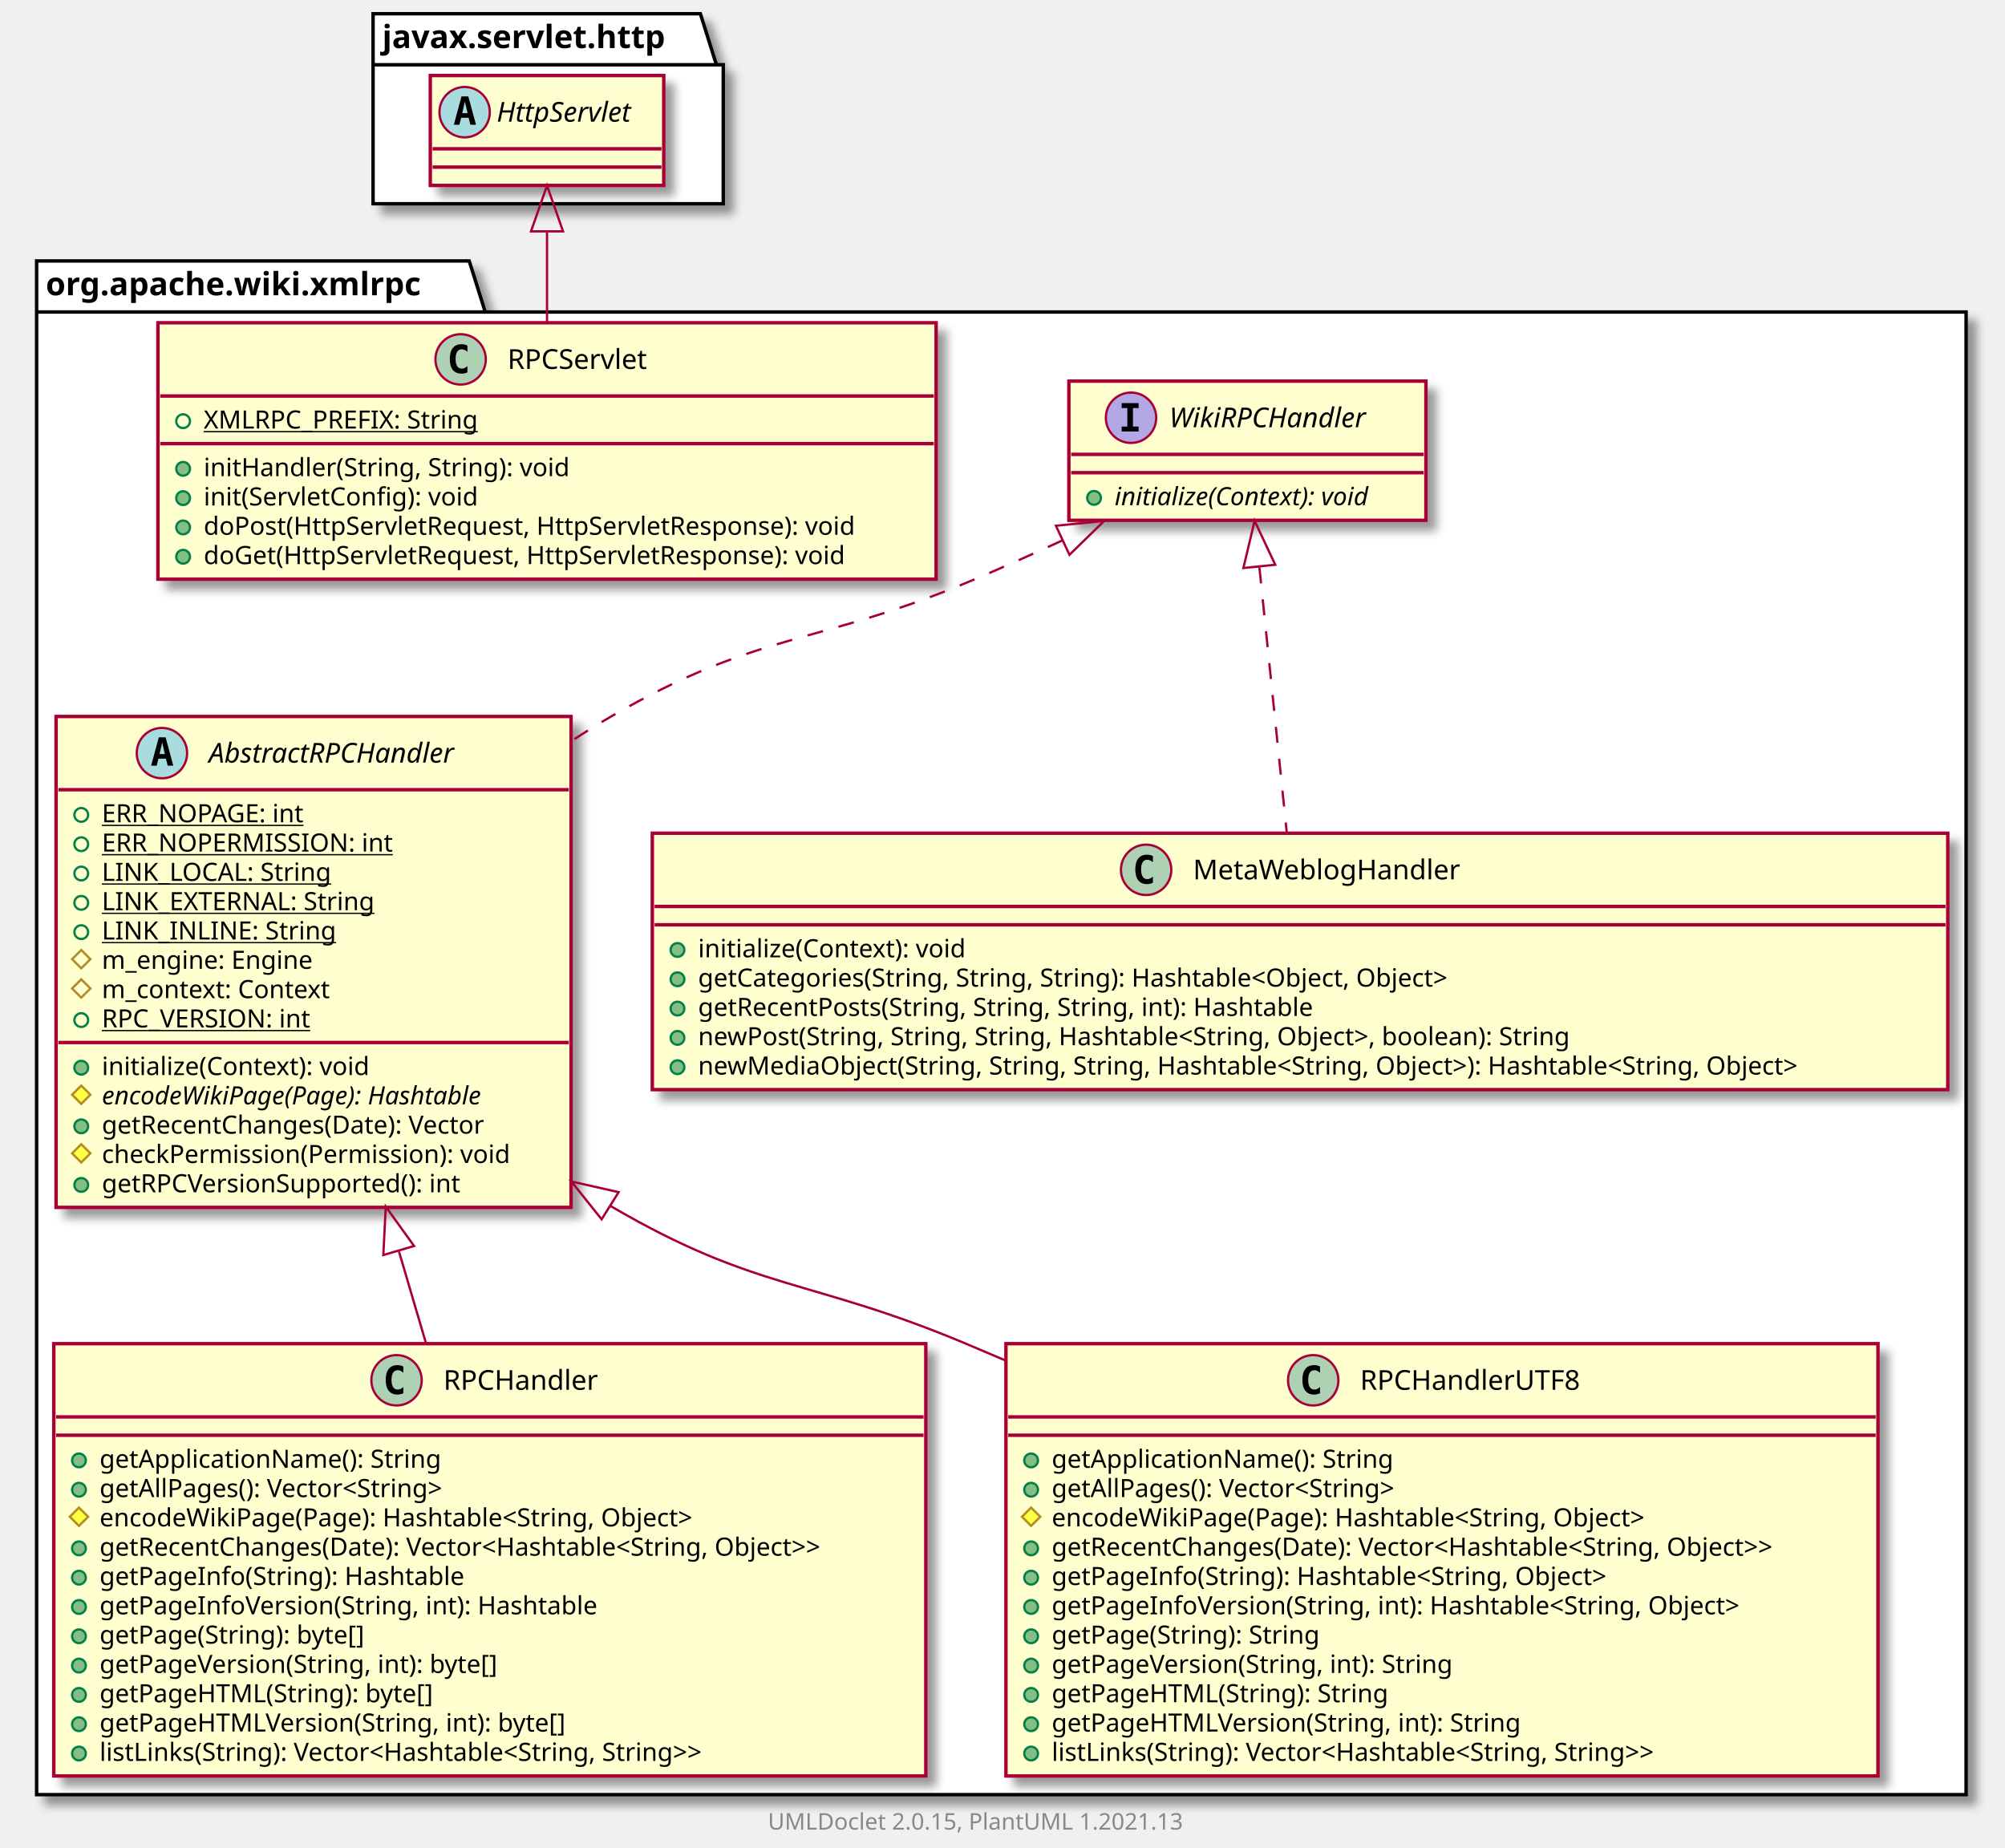
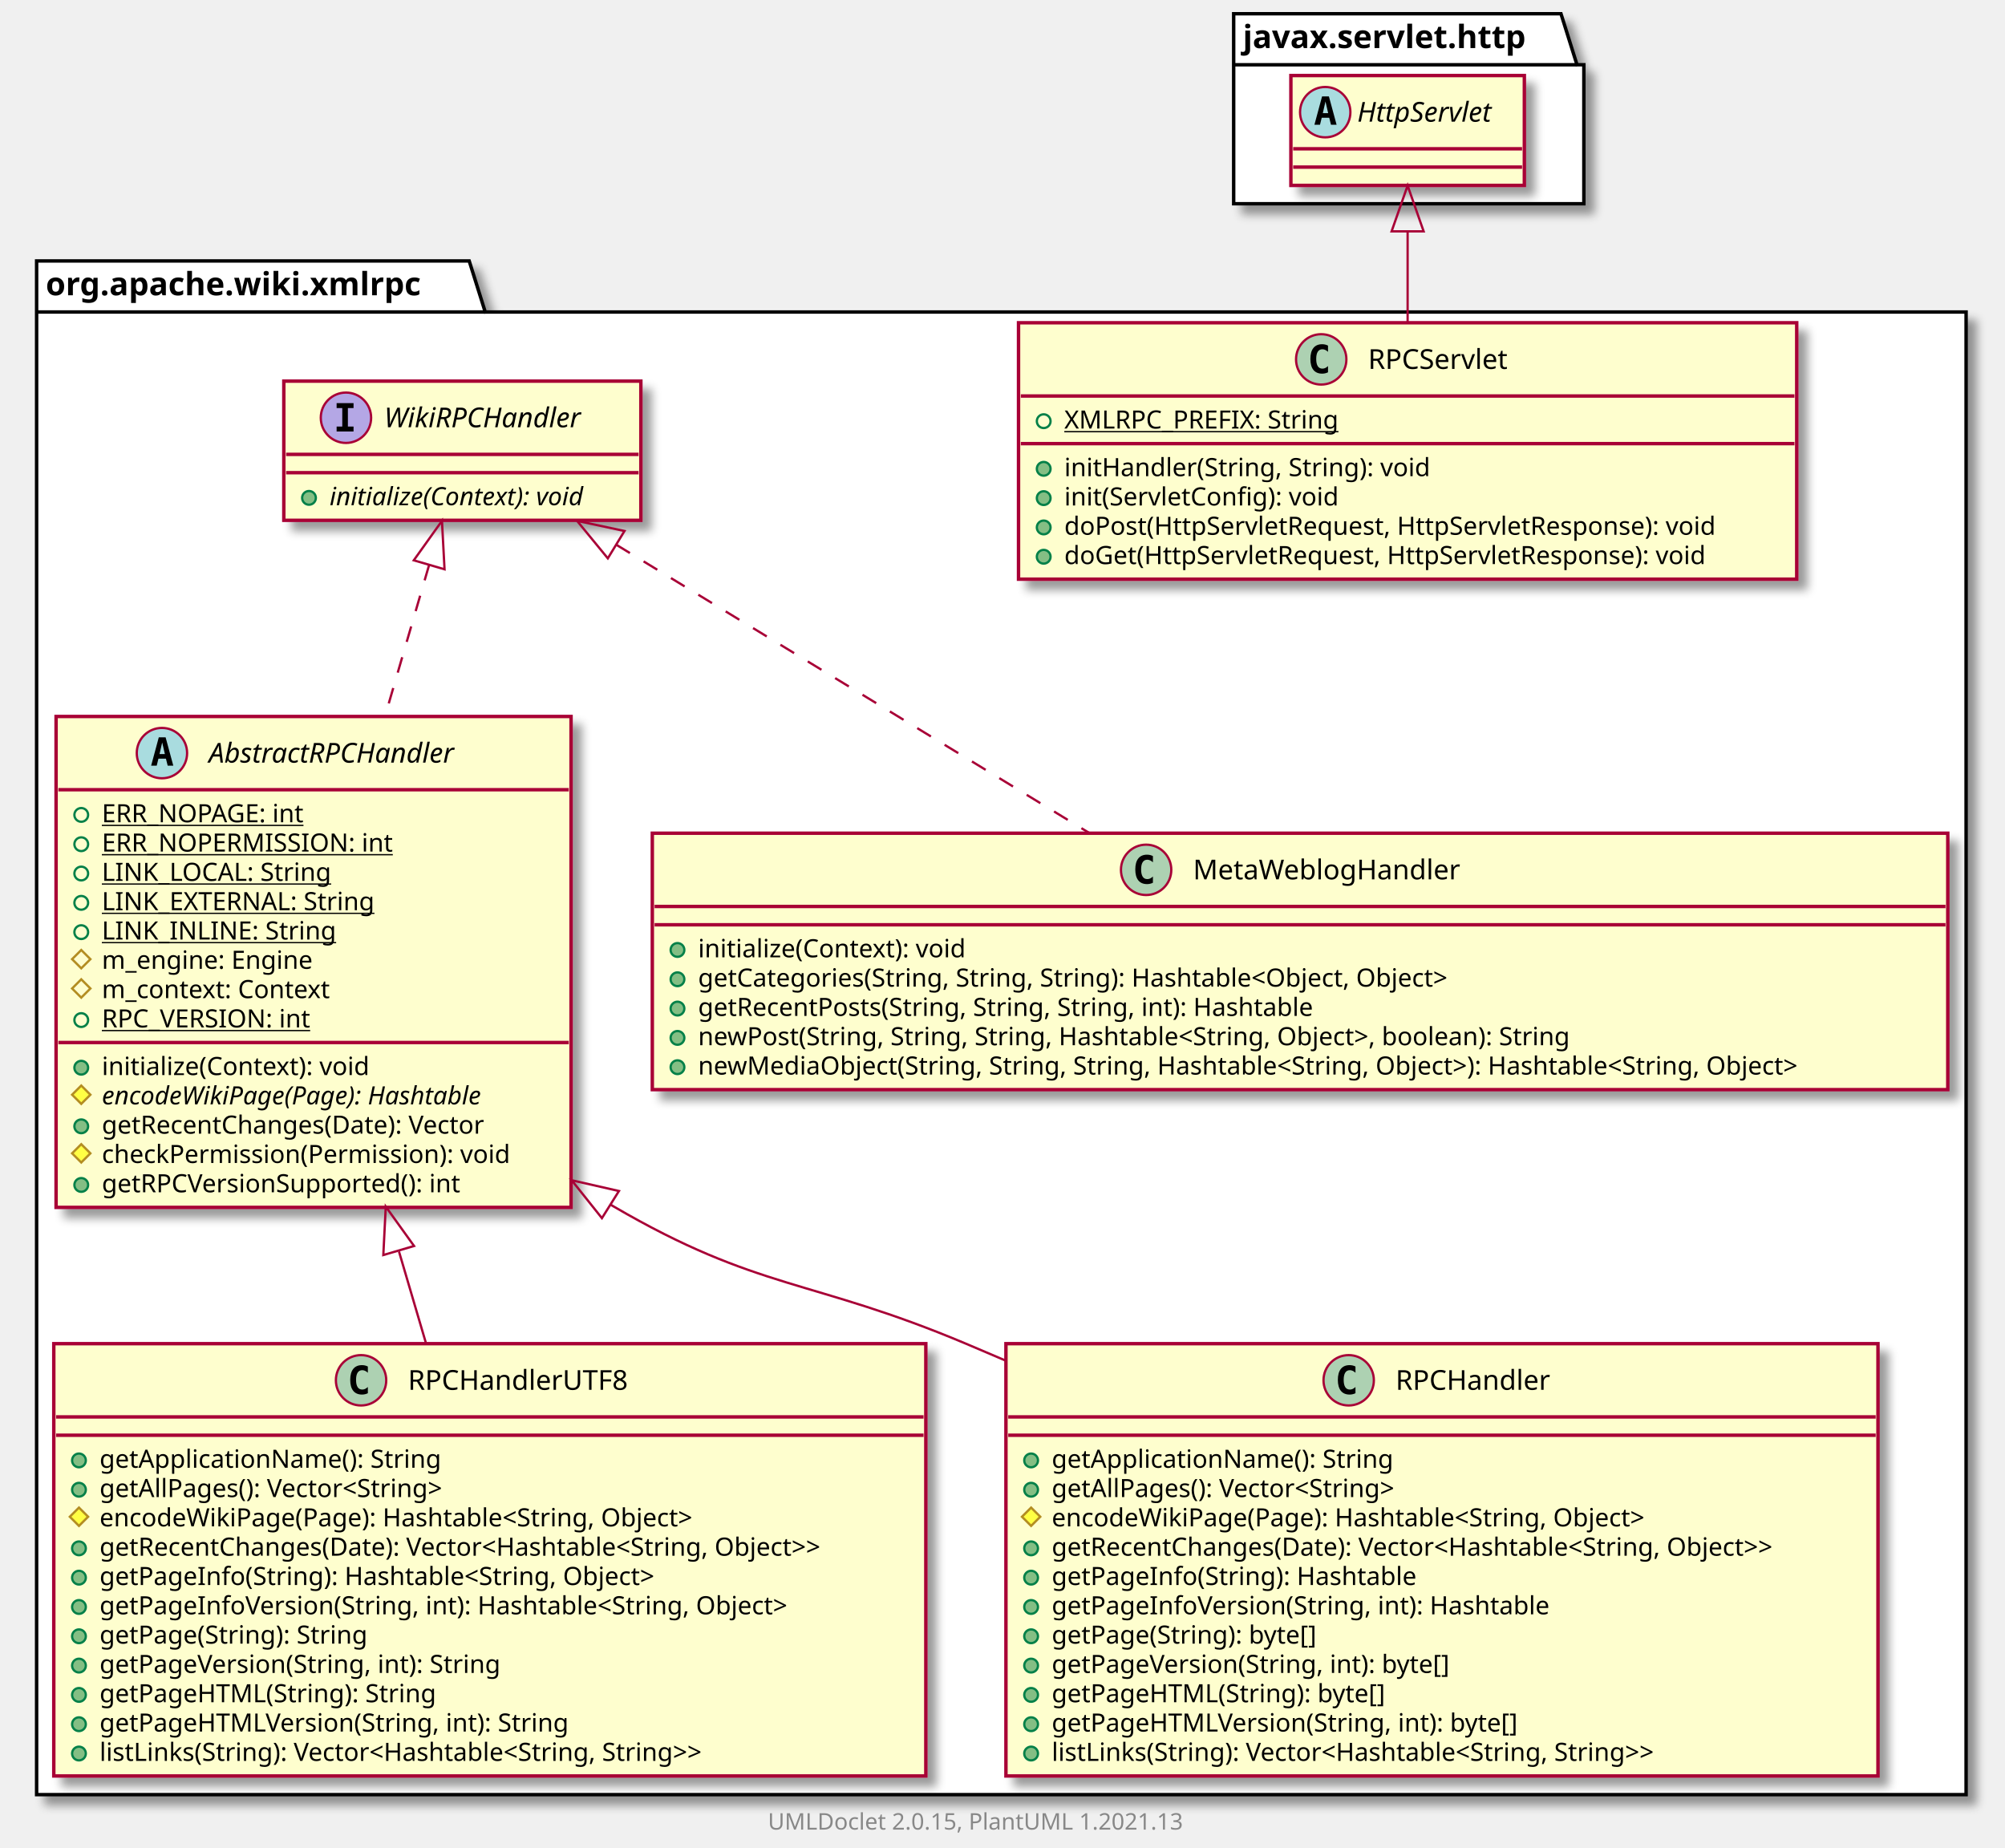
<svg xmlns="http://www.w3.org/2000/svg" xmlns:xlink="http://www.w3.org/1999/xlink" contentScriptType="application/ecmascript" contentStyleType="text/css" height="807px" preserveAspectRatio="none" style="width:876px;height:807px;background:#FFFFFF;" version="1.1" viewBox="0 0 876 807" width="876px" zoomAndPan="magnify">
  <defs>
-     <filter height="300%" id="f191guq4ohumcy" width="300%" x="-1" y="-1">
+     <filter height="300%" id="f13xlx5u78fo8g" width="300%" x="-1" y="-1">
      <feGaussianBlur result="blurOut" stdDeviation="2.0" />
      <feColorMatrix in="blurOut" result="blurOut2" type="matrix" values="0 0 0 0 0 0 0 0 0 0 0 0 0 0 0 0 0 0 .4 0" />
      <feOffset dx="4.0" dy="4.0" in="blurOut2" result="blurOut3" />
      <feBlend in="SourceGraphic" in2="blurOut3" mode="normal" />
    </filter>
  </defs>
  <g>
-     <polygon fill="#FFFFFF" filter="url(#f191guq4ohumcy)" points="16,114,205,114,212,136.297,859,136.297,859,784,16,784,16,114" style="stroke:#000000;stroke-width:1.5;" />
+     <polygon fill="#FFFFFF" filter="url(#f13xlx5u78fo8g)" points="16,114,205,114,212,136.297,859,136.297,859,784,16,784,16,114" style="stroke:#000000;stroke-width:1.5;" />
    <line style="stroke:#000000;stroke-width:1.5;" x1="16" x2="212" y1="136.297" y2="136.297" />
    <text fill="#000000" font-family="sans-serif" font-size="14" font-weight="bold" lengthAdjust="spacing" textLength="183" x="20" y="128.995">org.apache.wiki.xmlrpc</text>
-     <polygon fill="#FFFFFF" filter="url(#f191guq4ohumcy)" points="163,6,306,6,313,28.297,316,28.297,316,89,163,89,163,6" style="stroke:#000000;stroke-width:1.5;" />
-     <line style="stroke:#000000;stroke-width:1.5;" x1="163" x2="313" y1="28.297" y2="28.297" />
-     <text fill="#000000" font-family="sans-serif" font-size="14" font-weight="bold" lengthAdjust="spacing" textLength="137" x="167" y="20.995">javax.servlet.http</text>
-     <a href="RPCHandler.html" target="_top" title="RPCHandler.html" xlink:actuate="onRequest" xlink:href="RPCHandler.html" xlink:show="new" xlink:title="RPCHandler.html" xlink:type="simple">
-       <rect codeLine="3" fill="#FEFECE" filter="url(#f191guq4ohumcy)" height="188.852" id="org.apache.wiki.xmlrpc.RPCHandler" style="stroke:#A80036;stroke-width:1.5;" width="381" x="23.5" y="587" />
-       <ellipse cx="173.25" cy="603" fill="#ADD1B2" rx="11" ry="11" style="stroke:#A80036;stroke-width:1.0;" />
-       <path d="M176.219,608.641 Q175.641,608.938 175,609.078 Q174.359,609.234 173.656,609.234 Q171.156,609.234 169.828,607.594 Q168.516,605.938 168.516,602.812 Q168.516,599.688 169.828,598.031 Q171.156,596.375 173.656,596.375 Q174.359,596.375 175,596.531 Q175.656,596.688 176.219,596.984 L176.219,599.703 Q175.594,599.125 175,598.859 Q174.406,598.578 173.781,598.578 Q172.438,598.578 171.75,599.656 Q171.062,600.719 171.062,602.812 Q171.062,604.906 171.75,605.984 Q172.438,607.047 173.781,607.047 Q174.406,607.047 175,606.781 Q175.594,606.5 176.219,605.922 L176.219,608.641 Z " fill="#000000" />
-       <text fill="#000000" font-family="sans-serif" font-size="12" lengthAdjust="spacing" textLength="73" x="193.75" y="607.154">RPCHandler</text>
-       <line style="stroke:#A80036;stroke-width:1.5;" x1="24.5" x2="403.5" y1="619" y2="619" />
-       <line style="stroke:#A80036;stroke-width:1.5;" x1="24.5" x2="403.5" y1="627" y2="627" />
-       <ellipse cx="34.5" cy="638" fill="#84BE84" rx="3" ry="3" style="stroke:#038048;stroke-width:1.0;" />
-       <text fill="#000000" font-family="sans-serif" font-size="11" lengthAdjust="spacing" textLength="162" x="43.5" y="641.21">getApplicationName(): String</text>
-       <ellipse cx="34.5" cy="650.805" fill="#84BE84" rx="3" ry="3" style="stroke:#038048;stroke-width:1.0;" />
-       <text fill="#000000" font-family="sans-serif" font-size="11" lengthAdjust="spacing" textLength="170" x="43.5" y="654.015">getAllPages(): Vector&lt;String&gt;</text>
-       <polygon fill="#FFFF44" points="34.5,658.609,38.5,662.609,34.5,666.609,30.5,662.609" style="stroke:#B38D22;stroke-width:1.0;" />
-       <text fill="#000000" font-family="sans-serif" font-size="11" lengthAdjust="spacing" textLength="287" x="43.5" y="666.82">encodeWikiPage(Page): Hashtable&lt;String, Object&gt;</text>
-       <ellipse cx="34.5" cy="676.414" fill="#84BE84" rx="3" ry="3" style="stroke:#038048;stroke-width:1.0;" />
-       <text fill="#000000" font-family="sans-serif" font-size="11" lengthAdjust="spacing" textLength="355" x="43.5" y="679.625">getRecentChanges(Date): Vector&lt;Hashtable&lt;String, Object&gt;&gt;</text>
-       <ellipse cx="34.5" cy="689.219" fill="#84BE84" rx="3" ry="3" style="stroke:#038048;stroke-width:1.0;" />
-       <text fill="#000000" font-family="sans-serif" font-size="11" lengthAdjust="spacing" textLength="174" x="43.5" y="692.429">getPageInfo(String): Hashtable</text>
-       <ellipse cx="34.5" cy="702.023" fill="#84BE84" rx="3" ry="3" style="stroke:#038048;stroke-width:1.0;" />
-       <text fill="#000000" font-family="sans-serif" font-size="11" lengthAdjust="spacing" textLength="239" x="43.5" y="705.234">getPageInfoVersion(String, int): Hashtable</text>
-       <ellipse cx="34.5" cy="714.828" fill="#84BE84" rx="3" ry="3" style="stroke:#038048;stroke-width:1.0;" />
-       <text fill="#000000" font-family="sans-serif" font-size="11" lengthAdjust="spacing" textLength="128" x="43.5" y="718.039">getPage(String): byte[]</text>
-       <ellipse cx="34.5" cy="727.633" fill="#84BE84" rx="3" ry="3" style="stroke:#038048;stroke-width:1.0;" />
-       <text fill="#000000" font-family="sans-serif" font-size="11" lengthAdjust="spacing" textLength="193" x="43.5" y="730.843">getPageVersion(String, int): byte[]</text>
-       <ellipse cx="34.5" cy="740.438" fill="#84BE84" rx="3" ry="3" style="stroke:#038048;stroke-width:1.0;" />
-       <text fill="#000000" font-family="sans-serif" font-size="11" lengthAdjust="spacing" textLength="158" x="43.5" y="743.648">getPageHTML(String): byte[]</text>
-       <ellipse cx="34.5" cy="753.242" fill="#84BE84" rx="3" ry="3" style="stroke:#038048;stroke-width:1.0;" />
-       <text fill="#000000" font-family="sans-serif" font-size="11" lengthAdjust="spacing" textLength="223" x="43.5" y="756.453">getPageHTMLVersion(String, int): byte[]</text>
-       <ellipse cx="34.5" cy="766.047" fill="#84BE84" rx="3" ry="3" style="stroke:#038048;stroke-width:1.0;" />
-       <text fill="#000000" font-family="sans-serif" font-size="11" lengthAdjust="spacing" textLength="301" x="43.5" y="769.257">listLinks(String): Vector&lt;Hashtable&lt;String, String&gt;&gt;</text>
-     </a>
-     <a href="WikiRPCHandler.html" target="_top" title="WikiRPCHandler.html" xlink:actuate="onRequest" xlink:href="WikiRPCHandler.html" xlink:show="new" xlink:title="WikiRPCHandler.html" xlink:type="simple">
-       <rect codeLine="17" fill="#FEFECE" filter="url(#f191guq4ohumcy)" height="60.805" id="org.apache.wiki.xmlrpc.WikiRPCHandler" style="stroke:#A80036;stroke-width:1.5;" width="156" x="467" y="166.5" />
-       <ellipse cx="494.15" cy="182.5" fill="#B4A7E5" rx="11" ry="11" style="stroke:#A80036;stroke-width:1.0;" />
-       <path d="M490.072,178.266 L490.072,176.109 L497.462,176.109 L497.462,178.266 L494.994,178.266 L494.994,186.344 L497.462,186.344 L497.462,188.5 L490.072,188.5 L490.072,186.344 L492.541,186.344 L492.541,178.266 L490.072,178.266 Z " fill="#000000" />
-       <text fill="#000000" font-family="sans-serif" font-size="12" font-style="italic" lengthAdjust="spacing" textLength="97" x="510.85" y="186.654">WikiRPCHandler</text>
-       <line style="stroke:#A80036;stroke-width:1.5;" x1="468" x2="622" y1="198.5" y2="198.5" />
-       <line style="stroke:#A80036;stroke-width:1.5;" x1="468" x2="622" y1="206.5" y2="206.5" />
-       <ellipse cx="478" cy="217.5" fill="#84BE84" rx="3" ry="3" style="stroke:#038048;stroke-width:1.0;" />
-       <text fill="#000000" font-family="sans-serif" font-size="11" font-style="italic" lengthAdjust="spacing" textLength="130" x="487" y="220.71">initialize(Context): void</text>
-     </a>
+     <polygon fill="#FFFFFF" filter="url(#f13xlx5u78fo8g)" points="539,6,682,6,689,28.297,692,28.297,692,89,539,89,539,6" style="stroke:#000000;stroke-width:1.5;" />
+     <line style="stroke:#000000;stroke-width:1.5;" x1="539" x2="689" y1="28.297" y2="28.297" />
+     <text fill="#000000" font-family="sans-serif" font-size="14" font-weight="bold" lengthAdjust="spacing" textLength="137" x="543" y="20.995">javax.servlet.http</text>
    <a href="AbstractRPCHandler.html" target="_top" title="AbstractRPCHandler.html" xlink:actuate="onRequest" xlink:href="AbstractRPCHandler.html" xlink:show="new" xlink:title="AbstractRPCHandler.html" xlink:type="simple">
-       <rect codeLine="21" fill="#FEFECE" filter="url(#f191guq4ohumcy)" height="214.461" id="org.apache.wiki.xmlrpc.AbstractRPCHandler" style="stroke:#A80036;stroke-width:1.5;" width="225" x="24.5" y="313" />
+       <rect codeLine="3" fill="#FEFECE" filter="url(#f13xlx5u78fo8g)" height="214.461" id="org.apache.wiki.xmlrpc.AbstractRPCHandler" style="stroke:#A80036;stroke-width:1.5;" width="225" x="24.5" y="313" />
      <ellipse cx="70.75" cy="329" fill="#A9DCDF" rx="11" ry="11" style="stroke:#A80036;stroke-width:1.0;" />
      <path d="M70.859,324.344 L69.703,329.422 L72.031,329.422 L70.859,324.344 Z M69.375,322.109 L72.359,322.109 L75.719,334.5 L73.266,334.5 L72.5,331.438 L69.219,331.438 L68.469,334.5 L66.031,334.5 L69.375,322.109 Z " fill="#000000" />
      <text fill="#000000" font-family="sans-serif" font-size="12" font-style="italic" lengthAdjust="spacing" textLength="124" x="91.25" y="333.154">AbstractRPCHandler</text>
      <line style="stroke:#A80036;stroke-width:1.5;" x1="25.5" x2="248.5" y1="345" y2="345" />
      <ellipse cx="35.5" cy="356" rx="3" ry="3" style="stroke:#038048;stroke-width:1.0;fill:none;" />
      <text fill="#000000" font-family="sans-serif" font-size="11" lengthAdjust="spacing" text-decoration="underline" textLength="96" x="44.5" y="359.21">ERR_NOPAGE: int</text>
      <ellipse cx="35.5" cy="368.805" rx="3" ry="3" style="stroke:#038048;stroke-width:1.0;fill:none;" />
      <text fill="#000000" font-family="sans-serif" font-size="11" lengthAdjust="spacing" text-decoration="underline" textLength="135" x="44.5" y="372.015">ERR_NOPERMISSION: int</text>
      <ellipse cx="35.5" cy="381.609" rx="3" ry="3" style="stroke:#038048;stroke-width:1.0;fill:none;" />
      <text fill="#000000" font-family="sans-serif" font-size="11" lengthAdjust="spacing" text-decoration="underline" textLength="108" x="44.5" y="384.82">LINK_LOCAL: String</text>
      <ellipse cx="35.5" cy="394.414" rx="3" ry="3" style="stroke:#038048;stroke-width:1.0;fill:none;" />
      <text fill="#000000" font-family="sans-serif" font-size="11" lengthAdjust="spacing" text-decoration="underline" textLength="128" x="44.5" y="397.625">LINK_EXTERNAL: String</text>
      <ellipse cx="35.5" cy="407.219" rx="3" ry="3" style="stroke:#038048;stroke-width:1.0;fill:none;" />
      <text fill="#000000" font-family="sans-serif" font-size="11" lengthAdjust="spacing" text-decoration="underline" textLength="107" x="44.5" y="410.429">LINK_INLINE: String</text>
      <polygon fill="none" points="35.5,415.023,39.5,419.023,35.5,423.023,31.5,419.023" style="stroke:#B38D22;stroke-width:1.0;" />
      <text fill="#000000" font-family="sans-serif" font-size="11" lengthAdjust="spacing" textLength="101" x="44.5" y="423.234">m_engine: Engine</text>
      <polygon fill="none" points="35.5,427.828,39.5,431.828,35.5,435.828,31.5,431.828" style="stroke:#B38D22;stroke-width:1.0;" />
      <text fill="#000000" font-family="sans-serif" font-size="11" lengthAdjust="spacing" textLength="109" x="44.5" y="436.039">m_context: Context</text>
      <ellipse cx="35.5" cy="445.633" rx="3" ry="3" style="stroke:#038048;stroke-width:1.0;fill:none;" />
      <text fill="#000000" font-family="sans-serif" font-size="11" lengthAdjust="spacing" text-decoration="underline" textLength="99" x="44.5" y="448.843">RPC_VERSION: int</text>
      <line style="stroke:#A80036;stroke-width:1.5;" x1="25.5" x2="248.5" y1="455.438" y2="455.438" />
      <ellipse cx="35.5" cy="466.438" fill="#84BE84" rx="3" ry="3" style="stroke:#038048;stroke-width:1.0;" />
      <text fill="#000000" font-family="sans-serif" font-size="11" lengthAdjust="spacing" textLength="127" x="44.5" y="469.648">initialize(Context): void</text>
      <polygon fill="#FFFF44" points="35.5,474.242,39.5,478.242,35.5,482.242,31.5,478.242" style="stroke:#B38D22;stroke-width:1.0;" />
      <text fill="#000000" font-family="sans-serif" font-size="11" font-style="italic" lengthAdjust="spacing" textLength="192" x="44.5" y="482.453">encodeWikiPage(Page): Hashtable</text>
      <ellipse cx="35.5" cy="492.047" fill="#84BE84" rx="3" ry="3" style="stroke:#038048;stroke-width:1.0;" />
      <text fill="#000000" font-family="sans-serif" font-size="11" lengthAdjust="spacing" textLength="184" x="44.5" y="495.257">getRecentChanges(Date): Vector</text>
      <polygon fill="#FFFF44" points="35.5,499.852,39.5,503.852,35.5,507.852,31.5,503.852" style="stroke:#B38D22;stroke-width:1.0;" />
      <text fill="#000000" font-family="sans-serif" font-size="11" lengthAdjust="spacing" textLength="199" x="44.5" y="508.062">checkPermission(Permission): void</text>
      <ellipse cx="35.5" cy="517.656" fill="#84BE84" rx="3" ry="3" style="stroke:#038048;stroke-width:1.0;" />
      <text fill="#000000" font-family="sans-serif" font-size="11" lengthAdjust="spacing" textLength="172" x="44.5" y="520.867">getRPCVersionSupported(): int</text>
    </a>
-     <a href="RPCServlet.html" target="_top" title="RPCServlet.html" xlink:actuate="onRequest" xlink:href="RPCServlet.html" xlink:show="new" xlink:title="RPCServlet.html" xlink:type="simple">
-       <rect codeLine="37" fill="#FEFECE" filter="url(#f191guq4ohumcy)" height="112.023" id="org.apache.wiki.xmlrpc.RPCServlet" style="stroke:#A80036;stroke-width:1.5;" width="340" x="69" y="141" />
-       <ellipse cx="201.25" cy="157" fill="#ADD1B2" rx="11" ry="11" style="stroke:#A80036;stroke-width:1.0;" />
-       <path d="M204.219,162.641 Q203.641,162.938 203,163.078 Q202.359,163.234 201.656,163.234 Q199.156,163.234 197.828,161.594 Q196.516,159.938 196.516,156.812 Q196.516,153.688 197.828,152.031 Q199.156,150.375 201.656,150.375 Q202.359,150.375 203,150.531 Q203.656,150.688 204.219,150.984 L204.219,153.703 Q203.594,153.125 203,152.859 Q202.406,152.578 201.781,152.578 Q200.438,152.578 199.75,153.656 Q199.062,154.719 199.062,156.812 Q199.062,158.906 199.75,159.984 Q200.438,161.047 201.781,161.047 Q202.406,161.047 203,160.781 Q203.594,160.5 204.219,159.922 L204.219,162.641 Z " fill="#000000" />
-       <text fill="#000000" font-family="sans-serif" font-size="12" lengthAdjust="spacing" textLength="67" x="221.75" y="161.154">RPCServlet</text>
-       <line style="stroke:#A80036;stroke-width:1.5;" x1="70" x2="408" y1="173" y2="173" />
-       <ellipse cx="80" cy="184" rx="3" ry="3" style="stroke:#038048;stroke-width:1.0;fill:none;" />
-       <text fill="#000000" font-family="sans-serif" font-size="11" lengthAdjust="spacing" text-decoration="underline" textLength="129" x="89" y="187.21">XMLRPC_PREFIX: String</text>
-       <line style="stroke:#A80036;stroke-width:1.5;" x1="70" x2="408" y1="193.805" y2="193.805" />
-       <ellipse cx="80" cy="204.805" fill="#84BE84" rx="3" ry="3" style="stroke:#038048;stroke-width:1.0;" />
-       <text fill="#000000" font-family="sans-serif" font-size="11" lengthAdjust="spacing" textLength="176" x="89" y="208.015">initHandler(String, String): void</text>
-       <ellipse cx="80" cy="217.609" fill="#84BE84" rx="3" ry="3" style="stroke:#038048;stroke-width:1.0;" />
-       <text fill="#000000" font-family="sans-serif" font-size="11" lengthAdjust="spacing" textLength="132" x="89" y="220.82">init(ServletConfig): void</text>
-       <ellipse cx="80" cy="230.414" fill="#84BE84" rx="3" ry="3" style="stroke:#038048;stroke-width:1.0;" />
-       <text fill="#000000" font-family="sans-serif" font-size="11" lengthAdjust="spacing" textLength="314" x="89" y="233.625">doPost(HttpServletRequest, HttpServletResponse): void</text>
-       <ellipse cx="80" cy="243.219" fill="#84BE84" rx="3" ry="3" style="stroke:#038048;stroke-width:1.0;" />
-       <text fill="#000000" font-family="sans-serif" font-size="11" lengthAdjust="spacing" textLength="309" x="89" y="246.429">doGet(HttpServletRequest, HttpServletResponse): void</text>
-     </a>
    <a href="MetaWeblogHandler.html" target="_top" title="MetaWeblogHandler.html" xlink:actuate="onRequest" xlink:href="MetaWeblogHandler.html" xlink:show="new" xlink:title="MetaWeblogHandler.html" xlink:type="simple">
-       <rect codeLine="45" fill="#FEFECE" filter="url(#f191guq4ohumcy)" height="112.023" id="org.apache.wiki.xmlrpc.MetaWeblogHandler" style="stroke:#A80036;stroke-width:1.5;" width="566" x="285" y="364" />
+       <rect codeLine="19" fill="#FEFECE" filter="url(#f13xlx5u78fo8g)" height="112.023" id="org.apache.wiki.xmlrpc.MetaWeblogHandler" style="stroke:#A80036;stroke-width:1.5;" width="566" x="285" y="364" />
      <ellipse cx="500.75" cy="380" fill="#ADD1B2" rx="11" ry="11" style="stroke:#A80036;stroke-width:1.0;" />
      <path d="M503.719,385.641 Q503.141,385.938 502.5,386.078 Q501.859,386.234 501.156,386.234 Q498.656,386.234 497.328,384.594 Q496.016,382.938 496.016,379.812 Q496.016,376.688 497.328,375.031 Q498.656,373.375 501.156,373.375 Q501.859,373.375 502.5,373.531 Q503.156,373.688 503.719,373.984 L503.719,376.703 Q503.094,376.125 502.5,375.859 Q501.906,375.578 501.281,375.578 Q499.938,375.578 499.25,376.656 Q498.562,377.719 498.562,379.812 Q498.562,381.906 499.25,382.984 Q499.938,384.047 501.281,384.047 Q501.906,384.047 502.5,383.781 Q503.094,383.5 503.719,382.922 L503.719,385.641 Z " fill="#000000" />
      <text fill="#000000" font-family="sans-serif" font-size="12" lengthAdjust="spacing" textLength="126" x="521.25" y="384.154">MetaWeblogHandler</text>
      <line style="stroke:#A80036;stroke-width:1.5;" x1="286" x2="850" y1="396" y2="396" />
      <line style="stroke:#A80036;stroke-width:1.5;" x1="286" x2="850" y1="404" y2="404" />
      <ellipse cx="296" cy="415" fill="#84BE84" rx="3" ry="3" style="stroke:#038048;stroke-width:1.0;" />
      <text fill="#000000" font-family="sans-serif" font-size="11" lengthAdjust="spacing" textLength="127" x="305" y="418.21">initialize(Context): void</text>
      <ellipse cx="296" cy="427.805" fill="#84BE84" rx="3" ry="3" style="stroke:#038048;stroke-width:1.0;" />
      <text fill="#000000" font-family="sans-serif" font-size="11" lengthAdjust="spacing" textLength="369" x="305" y="431.015">getCategories(String, String, String): Hashtable&lt;Object, Object&gt;</text>
      <ellipse cx="296" cy="440.609" fill="#84BE84" rx="3" ry="3" style="stroke:#038048;stroke-width:1.0;" />
      <text fill="#000000" font-family="sans-serif" font-size="11" lengthAdjust="spacing" textLength="301" x="305" y="443.82">getRecentPosts(String, String, String, int): Hashtable</text>
      <ellipse cx="296" cy="453.414" fill="#84BE84" rx="3" ry="3" style="stroke:#038048;stroke-width:1.0;" />
      <text fill="#000000" font-family="sans-serif" font-size="11" lengthAdjust="spacing" textLength="430" x="305" y="456.625">newPost(String, String, String, Hashtable&lt;String, Object&gt;, boolean): String</text>
      <ellipse cx="296" cy="466.219" fill="#84BE84" rx="3" ry="3" style="stroke:#038048;stroke-width:1.0;" />
      <text fill="#000000" font-family="sans-serif" font-size="11" lengthAdjust="spacing" textLength="540" x="305" y="469.429">newMediaObject(String, String, String, Hashtable&lt;String, Object&gt;): Hashtable&lt;String, Object&gt;</text>
    </a>
+     <a href="RPCServlet.html" target="_top" title="RPCServlet.html" xlink:actuate="onRequest" xlink:href="RPCServlet.html" xlink:show="new" xlink:title="RPCServlet.html" xlink:type="simple">
+       <rect codeLine="27" fill="#FEFECE" filter="url(#f13xlx5u78fo8g)" height="112.023" id="org.apache.wiki.xmlrpc.RPCServlet" style="stroke:#A80036;stroke-width:1.5;" width="340" x="445" y="141" />
+       <ellipse cx="577.25" cy="157" fill="#ADD1B2" rx="11" ry="11" style="stroke:#A80036;stroke-width:1.0;" />
+       <path d="M580.219,162.641 Q579.641,162.938 579,163.078 Q578.359,163.234 577.656,163.234 Q575.156,163.234 573.828,161.594 Q572.516,159.938 572.516,156.812 Q572.516,153.688 573.828,152.031 Q575.156,150.375 577.656,150.375 Q578.359,150.375 579,150.531 Q579.656,150.688 580.219,150.984 L580.219,153.703 Q579.594,153.125 579,152.859 Q578.406,152.578 577.781,152.578 Q576.438,152.578 575.75,153.656 Q575.062,154.719 575.062,156.812 Q575.062,158.906 575.75,159.984 Q576.438,161.047 577.781,161.047 Q578.406,161.047 579,160.781 Q579.594,160.5 580.219,159.922 L580.219,162.641 Z " fill="#000000" />
+       <text fill="#000000" font-family="sans-serif" font-size="12" lengthAdjust="spacing" textLength="67" x="597.75" y="161.154">RPCServlet</text>
+       <line style="stroke:#A80036;stroke-width:1.5;" x1="446" x2="784" y1="173" y2="173" />
+       <ellipse cx="456" cy="184" rx="3" ry="3" style="stroke:#038048;stroke-width:1.0;fill:none;" />
+       <text fill="#000000" font-family="sans-serif" font-size="11" lengthAdjust="spacing" text-decoration="underline" textLength="129" x="465" y="187.21">XMLRPC_PREFIX: String</text>
+       <line style="stroke:#A80036;stroke-width:1.5;" x1="446" x2="784" y1="193.805" y2="193.805" />
+       <ellipse cx="456" cy="204.805" fill="#84BE84" rx="3" ry="3" style="stroke:#038048;stroke-width:1.0;" />
+       <text fill="#000000" font-family="sans-serif" font-size="11" lengthAdjust="spacing" textLength="176" x="465" y="208.015">initHandler(String, String): void</text>
+       <ellipse cx="456" cy="217.609" fill="#84BE84" rx="3" ry="3" style="stroke:#038048;stroke-width:1.0;" />
+       <text fill="#000000" font-family="sans-serif" font-size="11" lengthAdjust="spacing" textLength="132" x="465" y="220.82">init(ServletConfig): void</text>
+       <ellipse cx="456" cy="230.414" fill="#84BE84" rx="3" ry="3" style="stroke:#038048;stroke-width:1.0;" />
+       <text fill="#000000" font-family="sans-serif" font-size="11" lengthAdjust="spacing" textLength="314" x="465" y="233.625">doPost(HttpServletRequest, HttpServletResponse): void</text>
+       <ellipse cx="456" cy="243.219" fill="#84BE84" rx="3" ry="3" style="stroke:#038048;stroke-width:1.0;" />
+       <text fill="#000000" font-family="sans-serif" font-size="11" lengthAdjust="spacing" textLength="309" x="465" y="246.429">doGet(HttpServletRequest, HttpServletResponse): void</text>
+     </a>
    <a href="RPCHandlerUTF8.html" target="_top" title="RPCHandlerUTF8.html" xlink:actuate="onRequest" xlink:href="RPCHandlerUTF8.html" xlink:show="new" xlink:title="RPCHandlerUTF8.html" xlink:type="simple">
-       <rect codeLine="53" fill="#FEFECE" filter="url(#f191guq4ohumcy)" height="188.852" id="org.apache.wiki.xmlrpc.RPCHandlerUTF8" style="stroke:#A80036;stroke-width:1.5;" width="381" x="439.5" y="587" />
-       <ellipse cx="573.75" cy="603" fill="#ADD1B2" rx="11" ry="11" style="stroke:#A80036;stroke-width:1.0;" />
-       <path d="M576.719,608.641 Q576.141,608.938 575.5,609.078 Q574.859,609.234 574.156,609.234 Q571.656,609.234 570.328,607.594 Q569.016,605.938 569.016,602.812 Q569.016,599.688 570.328,598.031 Q571.656,596.375 574.156,596.375 Q574.859,596.375 575.5,596.531 Q576.156,596.688 576.719,596.984 L576.719,599.703 Q576.094,599.125 575.5,598.859 Q574.906,598.578 574.281,598.578 Q572.938,598.578 572.25,599.656 Q571.562,600.719 571.562,602.812 Q571.562,604.906 572.25,605.984 Q572.938,607.047 574.281,607.047 Q574.906,607.047 575.5,606.781 Q576.094,606.5 576.719,605.922 L576.719,608.641 Z " fill="#000000" />
-       <text fill="#000000" font-family="sans-serif" font-size="12" lengthAdjust="spacing" textLength="104" x="594.25" y="607.154">RPCHandlerUTF8</text>
+       <rect codeLine="35" fill="#FEFECE" filter="url(#f13xlx5u78fo8g)" height="188.852" id="org.apache.wiki.xmlrpc.RPCHandlerUTF8" style="stroke:#A80036;stroke-width:1.5;" width="381" x="23.5" y="587" />
+       <ellipse cx="157.75" cy="603" fill="#ADD1B2" rx="11" ry="11" style="stroke:#A80036;stroke-width:1.0;" />
+       <path d="M160.719,608.641 Q160.141,608.938 159.5,609.078 Q158.859,609.234 158.156,609.234 Q155.656,609.234 154.328,607.594 Q153.016,605.938 153.016,602.812 Q153.016,599.688 154.328,598.031 Q155.656,596.375 158.156,596.375 Q158.859,596.375 159.5,596.531 Q160.156,596.688 160.719,596.984 L160.719,599.703 Q160.094,599.125 159.5,598.859 Q158.906,598.578 158.281,598.578 Q156.938,598.578 156.25,599.656 Q155.562,600.719 155.562,602.812 Q155.562,604.906 156.25,605.984 Q156.938,607.047 158.281,607.047 Q158.906,607.047 159.5,606.781 Q160.094,606.5 160.719,605.922 L160.719,608.641 Z " fill="#000000" />
+       <text fill="#000000" font-family="sans-serif" font-size="12" lengthAdjust="spacing" textLength="104" x="178.25" y="607.154">RPCHandlerUTF8</text>
+       <line style="stroke:#A80036;stroke-width:1.5;" x1="24.5" x2="403.5" y1="619" y2="619" />
+       <line style="stroke:#A80036;stroke-width:1.5;" x1="24.5" x2="403.5" y1="627" y2="627" />
+       <ellipse cx="34.5" cy="638" fill="#84BE84" rx="3" ry="3" style="stroke:#038048;stroke-width:1.0;" />
+       <text fill="#000000" font-family="sans-serif" font-size="11" lengthAdjust="spacing" textLength="162" x="43.5" y="641.21">getApplicationName(): String</text>
+       <ellipse cx="34.5" cy="650.805" fill="#84BE84" rx="3" ry="3" style="stroke:#038048;stroke-width:1.0;" />
+       <text fill="#000000" font-family="sans-serif" font-size="11" lengthAdjust="spacing" textLength="170" x="43.5" y="654.015">getAllPages(): Vector&lt;String&gt;</text>
+       <polygon fill="#FFFF44" points="34.5,658.609,38.5,662.609,34.5,666.609,30.5,662.609" style="stroke:#B38D22;stroke-width:1.0;" />
+       <text fill="#000000" font-family="sans-serif" font-size="11" lengthAdjust="spacing" textLength="287" x="43.5" y="666.82">encodeWikiPage(Page): Hashtable&lt;String, Object&gt;</text>
+       <ellipse cx="34.5" cy="676.414" fill="#84BE84" rx="3" ry="3" style="stroke:#038048;stroke-width:1.0;" />
+       <text fill="#000000" font-family="sans-serif" font-size="11" lengthAdjust="spacing" textLength="355" x="43.5" y="679.625">getRecentChanges(Date): Vector&lt;Hashtable&lt;String, Object&gt;&gt;</text>
+       <ellipse cx="34.5" cy="689.219" fill="#84BE84" rx="3" ry="3" style="stroke:#038048;stroke-width:1.0;" />
+       <text fill="#000000" font-family="sans-serif" font-size="11" lengthAdjust="spacing" textLength="270" x="43.5" y="692.429">getPageInfo(String): Hashtable&lt;String, Object&gt;</text>
+       <ellipse cx="34.5" cy="702.023" fill="#84BE84" rx="3" ry="3" style="stroke:#038048;stroke-width:1.0;" />
+       <text fill="#000000" font-family="sans-serif" font-size="11" lengthAdjust="spacing" textLength="335" x="43.5" y="705.234">getPageInfoVersion(String, int): Hashtable&lt;String, Object&gt;</text>
+       <ellipse cx="34.5" cy="714.828" fill="#84BE84" rx="3" ry="3" style="stroke:#038048;stroke-width:1.0;" />
+       <text fill="#000000" font-family="sans-serif" font-size="11" lengthAdjust="spacing" textLength="130" x="43.5" y="718.039">getPage(String): String</text>
+       <ellipse cx="34.5" cy="727.633" fill="#84BE84" rx="3" ry="3" style="stroke:#038048;stroke-width:1.0;" />
+       <text fill="#000000" font-family="sans-serif" font-size="11" lengthAdjust="spacing" textLength="195" x="43.5" y="730.843">getPageVersion(String, int): String</text>
+       <ellipse cx="34.5" cy="740.438" fill="#84BE84" rx="3" ry="3" style="stroke:#038048;stroke-width:1.0;" />
+       <text fill="#000000" font-family="sans-serif" font-size="11" lengthAdjust="spacing" textLength="160" x="43.5" y="743.648">getPageHTML(String): String</text>
+       <ellipse cx="34.5" cy="753.242" fill="#84BE84" rx="3" ry="3" style="stroke:#038048;stroke-width:1.0;" />
+       <text fill="#000000" font-family="sans-serif" font-size="11" lengthAdjust="spacing" textLength="225" x="43.5" y="756.453">getPageHTMLVersion(String, int): String</text>
+       <ellipse cx="34.5" cy="766.047" fill="#84BE84" rx="3" ry="3" style="stroke:#038048;stroke-width:1.0;" />
+       <text fill="#000000" font-family="sans-serif" font-size="11" lengthAdjust="spacing" textLength="301" x="43.5" y="769.257">listLinks(String): Vector&lt;Hashtable&lt;String, String&gt;&gt;</text>
+     </a>
+     <a href="RPCHandler.html" target="_top" title="RPCHandler.html" xlink:actuate="onRequest" xlink:href="RPCHandler.html" xlink:show="new" xlink:title="RPCHandler.html" xlink:type="simple">
+       <rect codeLine="49" fill="#FEFECE" filter="url(#f13xlx5u78fo8g)" height="188.852" id="org.apache.wiki.xmlrpc.RPCHandler" style="stroke:#A80036;stroke-width:1.5;" width="381" x="439.5" y="587" />
+       <ellipse cx="589.25" cy="603" fill="#ADD1B2" rx="11" ry="11" style="stroke:#A80036;stroke-width:1.0;" />
+       <path d="M592.219,608.641 Q591.641,608.938 591,609.078 Q590.359,609.234 589.656,609.234 Q587.156,609.234 585.828,607.594 Q584.516,605.938 584.516,602.812 Q584.516,599.688 585.828,598.031 Q587.156,596.375 589.656,596.375 Q590.359,596.375 591,596.531 Q591.656,596.688 592.219,596.984 L592.219,599.703 Q591.594,599.125 591,598.859 Q590.406,598.578 589.781,598.578 Q588.438,598.578 587.75,599.656 Q587.062,600.719 587.062,602.812 Q587.062,604.906 587.75,605.984 Q588.438,607.047 589.781,607.047 Q590.406,607.047 591,606.781 Q591.594,606.5 592.219,605.922 L592.219,608.641 Z " fill="#000000" />
+       <text fill="#000000" font-family="sans-serif" font-size="12" lengthAdjust="spacing" textLength="73" x="609.75" y="607.154">RPCHandler</text>
      <line style="stroke:#A80036;stroke-width:1.5;" x1="440.5" x2="819.5" y1="619" y2="619" />
      <line style="stroke:#A80036;stroke-width:1.5;" x1="440.5" x2="819.5" y1="627" y2="627" />
      <ellipse cx="450.5" cy="638" fill="#84BE84" rx="3" ry="3" style="stroke:#038048;stroke-width:1.0;" />
      <text fill="#000000" font-family="sans-serif" font-size="11" lengthAdjust="spacing" textLength="162" x="459.5" y="641.21">getApplicationName(): String</text>
      <ellipse cx="450.5" cy="650.805" fill="#84BE84" rx="3" ry="3" style="stroke:#038048;stroke-width:1.0;" />
      <text fill="#000000" font-family="sans-serif" font-size="11" lengthAdjust="spacing" textLength="170" x="459.5" y="654.015">getAllPages(): Vector&lt;String&gt;</text>
      <polygon fill="#FFFF44" points="450.5,658.609,454.5,662.609,450.5,666.609,446.5,662.609" style="stroke:#B38D22;stroke-width:1.0;" />
      <text fill="#000000" font-family="sans-serif" font-size="11" lengthAdjust="spacing" textLength="287" x="459.5" y="666.82">encodeWikiPage(Page): Hashtable&lt;String, Object&gt;</text>
      <ellipse cx="450.5" cy="676.414" fill="#84BE84" rx="3" ry="3" style="stroke:#038048;stroke-width:1.0;" />
      <text fill="#000000" font-family="sans-serif" font-size="11" lengthAdjust="spacing" textLength="355" x="459.5" y="679.625">getRecentChanges(Date): Vector&lt;Hashtable&lt;String, Object&gt;&gt;</text>
      <ellipse cx="450.5" cy="689.219" fill="#84BE84" rx="3" ry="3" style="stroke:#038048;stroke-width:1.0;" />
-       <text fill="#000000" font-family="sans-serif" font-size="11" lengthAdjust="spacing" textLength="270" x="459.5" y="692.429">getPageInfo(String): Hashtable&lt;String, Object&gt;</text>
+       <text fill="#000000" font-family="sans-serif" font-size="11" lengthAdjust="spacing" textLength="174" x="459.5" y="692.429">getPageInfo(String): Hashtable</text>
      <ellipse cx="450.5" cy="702.023" fill="#84BE84" rx="3" ry="3" style="stroke:#038048;stroke-width:1.0;" />
-       <text fill="#000000" font-family="sans-serif" font-size="11" lengthAdjust="spacing" textLength="335" x="459.5" y="705.234">getPageInfoVersion(String, int): Hashtable&lt;String, Object&gt;</text>
+       <text fill="#000000" font-family="sans-serif" font-size="11" lengthAdjust="spacing" textLength="239" x="459.5" y="705.234">getPageInfoVersion(String, int): Hashtable</text>
      <ellipse cx="450.5" cy="714.828" fill="#84BE84" rx="3" ry="3" style="stroke:#038048;stroke-width:1.0;" />
-       <text fill="#000000" font-family="sans-serif" font-size="11" lengthAdjust="spacing" textLength="130" x="459.5" y="718.039">getPage(String): String</text>
+       <text fill="#000000" font-family="sans-serif" font-size="11" lengthAdjust="spacing" textLength="128" x="459.5" y="718.039">getPage(String): byte[]</text>
      <ellipse cx="450.5" cy="727.633" fill="#84BE84" rx="3" ry="3" style="stroke:#038048;stroke-width:1.0;" />
-       <text fill="#000000" font-family="sans-serif" font-size="11" lengthAdjust="spacing" textLength="195" x="459.5" y="730.843">getPageVersion(String, int): String</text>
+       <text fill="#000000" font-family="sans-serif" font-size="11" lengthAdjust="spacing" textLength="193" x="459.5" y="730.843">getPageVersion(String, int): byte[]</text>
      <ellipse cx="450.5" cy="740.438" fill="#84BE84" rx="3" ry="3" style="stroke:#038048;stroke-width:1.0;" />
-       <text fill="#000000" font-family="sans-serif" font-size="11" lengthAdjust="spacing" textLength="160" x="459.5" y="743.648">getPageHTML(String): String</text>
+       <text fill="#000000" font-family="sans-serif" font-size="11" lengthAdjust="spacing" textLength="158" x="459.5" y="743.648">getPageHTML(String): byte[]</text>
      <ellipse cx="450.5" cy="753.242" fill="#84BE84" rx="3" ry="3" style="stroke:#038048;stroke-width:1.0;" />
-       <text fill="#000000" font-family="sans-serif" font-size="11" lengthAdjust="spacing" textLength="225" x="459.5" y="756.453">getPageHTMLVersion(String, int): String</text>
+       <text fill="#000000" font-family="sans-serif" font-size="11" lengthAdjust="spacing" textLength="223" x="459.5" y="756.453">getPageHTMLVersion(String, int): byte[]</text>
      <ellipse cx="450.5" cy="766.047" fill="#84BE84" rx="3" ry="3" style="stroke:#038048;stroke-width:1.0;" />
      <text fill="#000000" font-family="sans-serif" font-size="11" lengthAdjust="spacing" textLength="301" x="459.5" y="769.257">listLinks(String): Vector&lt;Hashtable&lt;String, String&gt;&gt;</text>
    </a>
-     <rect codeLine="75" fill="#FEFECE" filter="url(#f191guq4ohumcy)" height="48" id="javax.servlet.http.HttpServlet" style="stroke:#A80036;stroke-width:1.5;" width="102" x="188" y="33" />
-     <ellipse cx="203" cy="49" fill="#A9DCDF" rx="11" ry="11" style="stroke:#A80036;stroke-width:1.0;" />
-     <path d="M203.109,44.344 L201.953,49.422 L204.281,49.422 L203.109,44.344 Z M201.625,42.109 L204.609,42.109 L207.969,54.5 L205.516,54.5 L204.75,51.438 L201.469,51.438 L200.719,54.5 L198.281,54.5 L201.625,42.109 Z " fill="#000000" />
-     <text fill="#000000" font-family="sans-serif" font-size="12" font-style="italic" lengthAdjust="spacing" textLength="70" x="217" y="53.154">HttpServlet</text>
-     <line style="stroke:#A80036;stroke-width:1.5;" x1="189" x2="289" y1="65" y2="65" />
-     <line style="stroke:#A80036;stroke-width:1.5;" x1="189" x2="289" y1="73" y2="73" />
-     <path codeLine="67" d="M174.316,546.729 C178.279,560.188 182.259,573.704 186.087,586.705 " fill="none" id="org.apache.wiki.xmlrpc.AbstractRPCHandler-backto-org.apache.wiki.xmlrpc.RPCHandler" style="stroke:#A80036;stroke-width:1.0;" />
+     <a href="WikiRPCHandler.html" target="_top" title="WikiRPCHandler.html" xlink:actuate="onRequest" xlink:href="WikiRPCHandler.html" xlink:show="new" xlink:title="WikiRPCHandler.html" xlink:type="simple">
+       <rect codeLine="63" fill="#FEFECE" filter="url(#f13xlx5u78fo8g)" height="60.805" id="org.apache.wiki.xmlrpc.WikiRPCHandler" style="stroke:#A80036;stroke-width:1.5;" width="156" x="124" y="166.5" />
+       <ellipse cx="151.15" cy="182.5" fill="#B4A7E5" rx="11" ry="11" style="stroke:#A80036;stroke-width:1.0;" />
+       <path d="M147.072,178.266 L147.072,176.109 L154.463,176.109 L154.463,178.266 L151.994,178.266 L151.994,186.344 L154.463,186.344 L154.463,188.5 L147.072,188.5 L147.072,186.344 L149.541,186.344 L149.541,178.266 L147.072,178.266 Z " fill="#000000" />
+       <text fill="#000000" font-family="sans-serif" font-size="12" font-style="italic" lengthAdjust="spacing" textLength="97" x="167.85" y="186.654">WikiRPCHandler</text>
+       <line style="stroke:#A80036;stroke-width:1.5;" x1="125" x2="279" y1="198.5" y2="198.5" />
+       <line style="stroke:#A80036;stroke-width:1.5;" x1="125" x2="279" y1="206.5" y2="206.5" />
+       <ellipse cx="135" cy="217.5" fill="#84BE84" rx="3" ry="3" style="stroke:#038048;stroke-width:1.0;" />
+       <text fill="#000000" font-family="sans-serif" font-size="11" font-style="italic" lengthAdjust="spacing" textLength="130" x="144" y="220.71">initialize(Context): void</text>
+     </a>
+     <rect codeLine="75" fill="#FEFECE" filter="url(#f13xlx5u78fo8g)" height="48" id="javax.servlet.http.HttpServlet" style="stroke:#A80036;stroke-width:1.5;" width="102" x="564" y="33" />
+     <ellipse cx="579" cy="49" fill="#A9DCDF" rx="11" ry="11" style="stroke:#A80036;stroke-width:1.0;" />
+     <path d="M579.109,44.344 L577.953,49.422 L580.281,49.422 L579.109,44.344 Z M577.625,42.109 L580.609,42.109 L583.969,54.5 L581.516,54.5 L580.75,51.438 L577.469,51.438 L576.719,54.5 L574.281,54.5 L577.625,42.109 Z " fill="#000000" />
+     <text fill="#000000" font-family="sans-serif" font-size="12" font-style="italic" lengthAdjust="spacing" textLength="70" x="593" y="53.154">HttpServlet</text>
+     <line style="stroke:#A80036;stroke-width:1.5;" x1="565" x2="665" y1="65" y2="65" />
+     <line style="stroke:#A80036;stroke-width:1.5;" x1="565" x2="665" y1="73" y2="73" />
+     <path codeLine="67" d="M187.483,246.805 C181.771,266.401 174.978,289.707 168.255,312.77 " fill="none" id="org.apache.wiki.xmlrpc.WikiRPCHandler-backto-org.apache.wiki.xmlrpc.AbstractRPCHandler" style="stroke:#A80036;stroke-width:1.0;stroke-dasharray:7.0,7.0;" />
+     <polygon fill="none" points="180.781,244.782,193.098,227.54,194.222,248.7,180.781,244.782" style="stroke:#A80036;stroke-width:1.0;" />
+     <path codeLine="68" d="M269.233,237.964 C327.253,273.316 411.617,324.718 475.911,363.891 " fill="none" id="org.apache.wiki.xmlrpc.WikiRPCHandler-backto-org.apache.wiki.xmlrpc.MetaWeblogHandler" style="stroke:#A80036;stroke-width:1.0;stroke-dasharray:7.0,7.0;" />
+     <polygon fill="none" points="265.561,243.924,252.123,227.54,272.845,231.968,265.561,243.924" style="stroke:#A80036;stroke-width:1.0;" />
+     <path codeLine="69" d="M615,101.212 C615,113.748 615,127.567 615,140.714 " fill="none" id="javax.servlet.http.HttpServlet-backto-org.apache.wiki.xmlrpc.RPCServlet" style="stroke:#A80036;stroke-width:1.0;" />
+     <polygon fill="none" points="608,101.067,615,81.067,622,101.067,608,101.067" style="stroke:#A80036;stroke-width:1.0;" />
+     <path codeLine="70" d="M174.316,546.729 C178.279,560.188 182.259,573.704 186.087,586.705 " fill="none" id="org.apache.wiki.xmlrpc.AbstractRPCHandler-backto-org.apache.wiki.xmlrpc.RPCHandlerUTF8" style="stroke:#A80036;stroke-width:1.0;" />
    <polygon fill="none" points="167.475,548.279,168.541,527.117,180.905,544.325,167.475,548.279" style="stroke:#A80036;stroke-width:1.0;" />
-     <path codeLine="68" d="M464.17,236.083 C451.47,241.92 438.433,247.739 426,253 C356.442,282.437 332.368,275.16 267,313 C261.181,316.368 255.359,319.995 249.581,323.807 " fill="none" id="org.apache.wiki.xmlrpc.WikiRPCHandler-backto-org.apache.wiki.xmlrpc.AbstractRPCHandler" style="stroke:#A80036;stroke-width:1.0;stroke-dasharray:7.0,7.0;" />
-     <polygon fill="none" points="461.339,229.68,482.425,227.58,467.25,242.37,461.339,229.68" style="stroke:#A80036;stroke-width:1.0;" />
-     <path codeLine="69" d="M239,101.212 C239,113.748 239,127.567 239,140.714 " fill="none" id="javax.servlet.http.HttpServlet-backto-org.apache.wiki.xmlrpc.RPCServlet" style="stroke:#A80036;stroke-width:1.0;" />
-     <polygon fill="none" points="232,101.067,239,81.067,246,101.067,232,101.067" style="stroke:#A80036;stroke-width:1.0;" />
-     <path codeLine="70" d="M550.25,247.9 C553.81,282.416 558.518,328.062 562.19,363.67 " fill="none" id="org.apache.wiki.xmlrpc.WikiRPCHandler-backto-org.apache.wiki.xmlrpc.MetaWeblogHandler" style="stroke:#A80036;stroke-width:1.0;stroke-dasharray:7.0,7.0;" />
-     <polygon fill="none" points="543.239,248.152,548.15,227.54,557.165,246.716,543.239,248.152" style="stroke:#A80036;stroke-width:1.0;" />
-     <path codeLine="71" d="M266.728,526.841 C266.819,526.894 266.909,526.947 267,527 C330.773,564.28 353.901,558.377 422,587 C427.759,589.42 433.597,591.901 439.481,594.425 " fill="none" id="org.apache.wiki.xmlrpc.AbstractRPCHandler-backto-org.apache.wiki.xmlrpc.RPCHandlerUTF8" style="stroke:#A80036;stroke-width:1.0;" />
-     <polygon fill="none" points="262.856,532.676,249.616,516.132,270.283,520.808,262.856,532.676" style="stroke:#A80036;stroke-width:1.0;" />
+     <path codeLine="71" d="M266.858,526.331 C267.239,526.555 267.62,526.778 268,527 C331.445,564.021 354.314,558.464 422,587 C427.756,589.427 433.592,591.913 439.474,594.441 " fill="none" id="org.apache.wiki.xmlrpc.AbstractRPCHandler-backto-org.apache.wiki.xmlrpc.RPCHandler" style="stroke:#A80036;stroke-width:1.0;" />
+     <polygon fill="none" points="262.984,532.163,249.764,515.604,270.425,520.305,262.984,532.163" style="stroke:#A80036;stroke-width:1.0;" />
    <text fill="#888888" font-family="sans-serif" font-size="10" lengthAdjust="spacing" textLength="192" x="335.5" y="799.282">UMLDoclet 2.0.15, PlantUML 1.2021.13</text>
  </g>
</svg>
